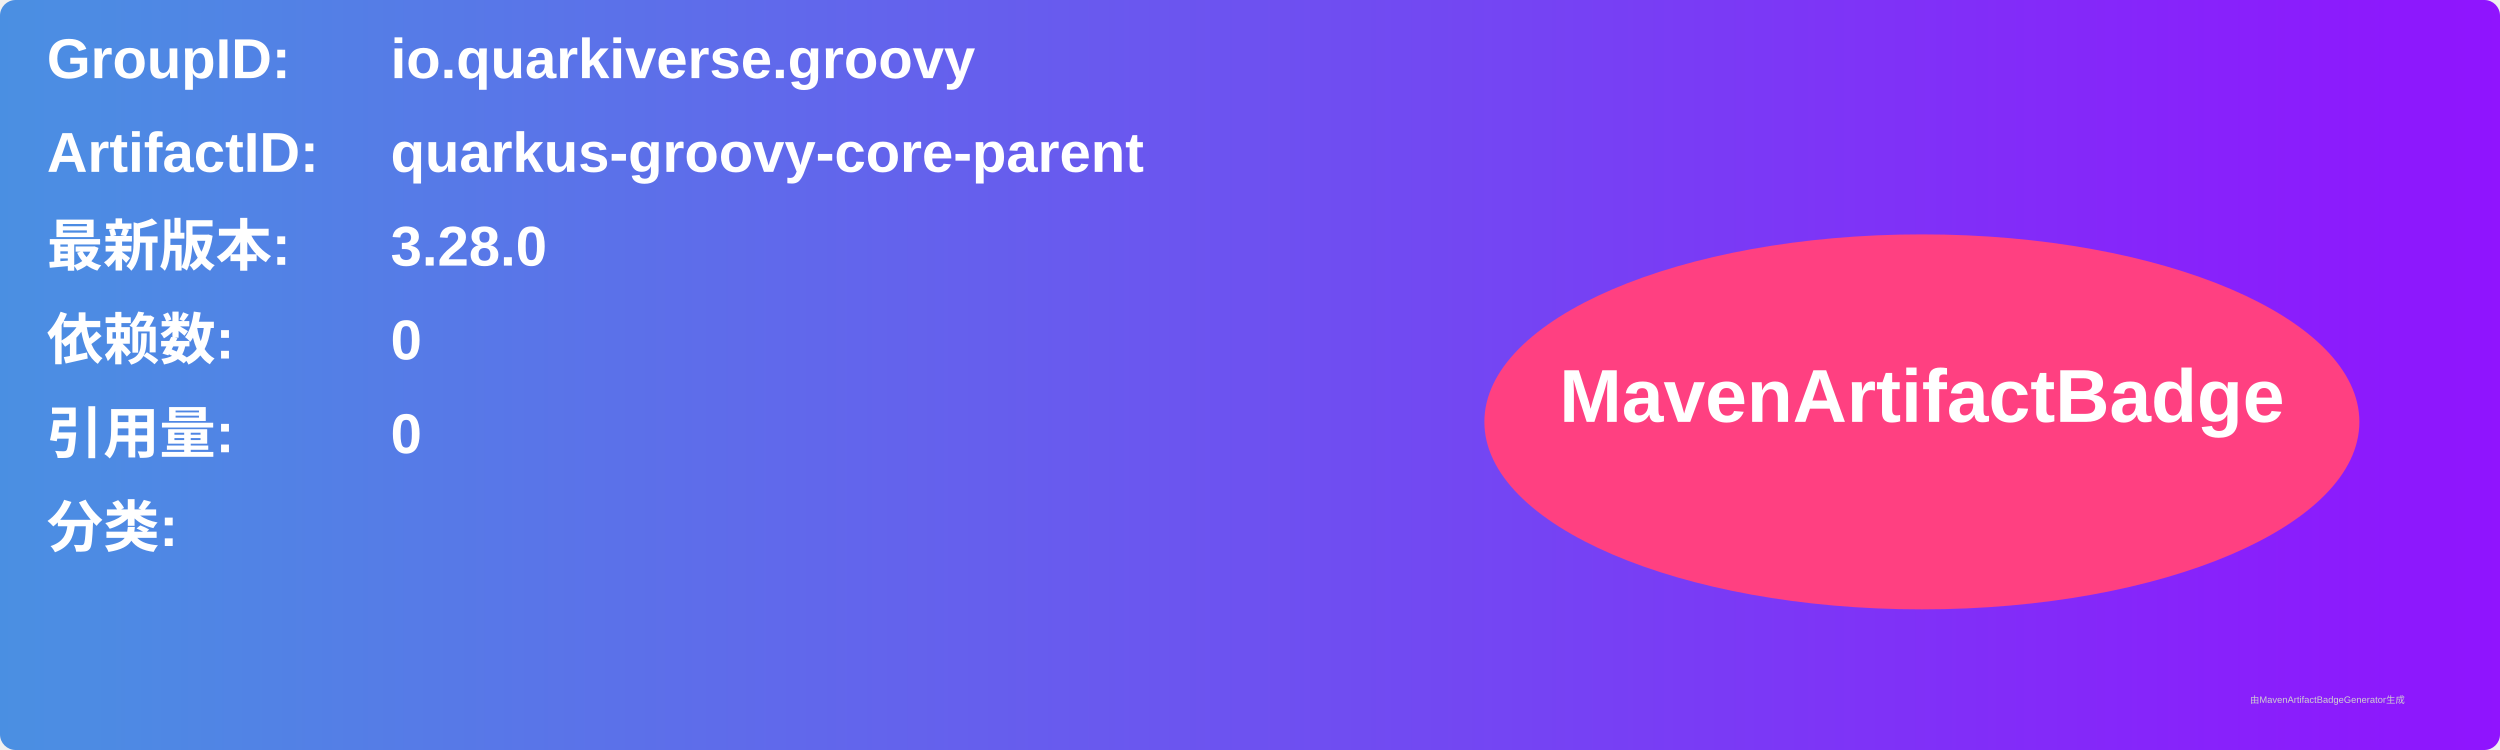
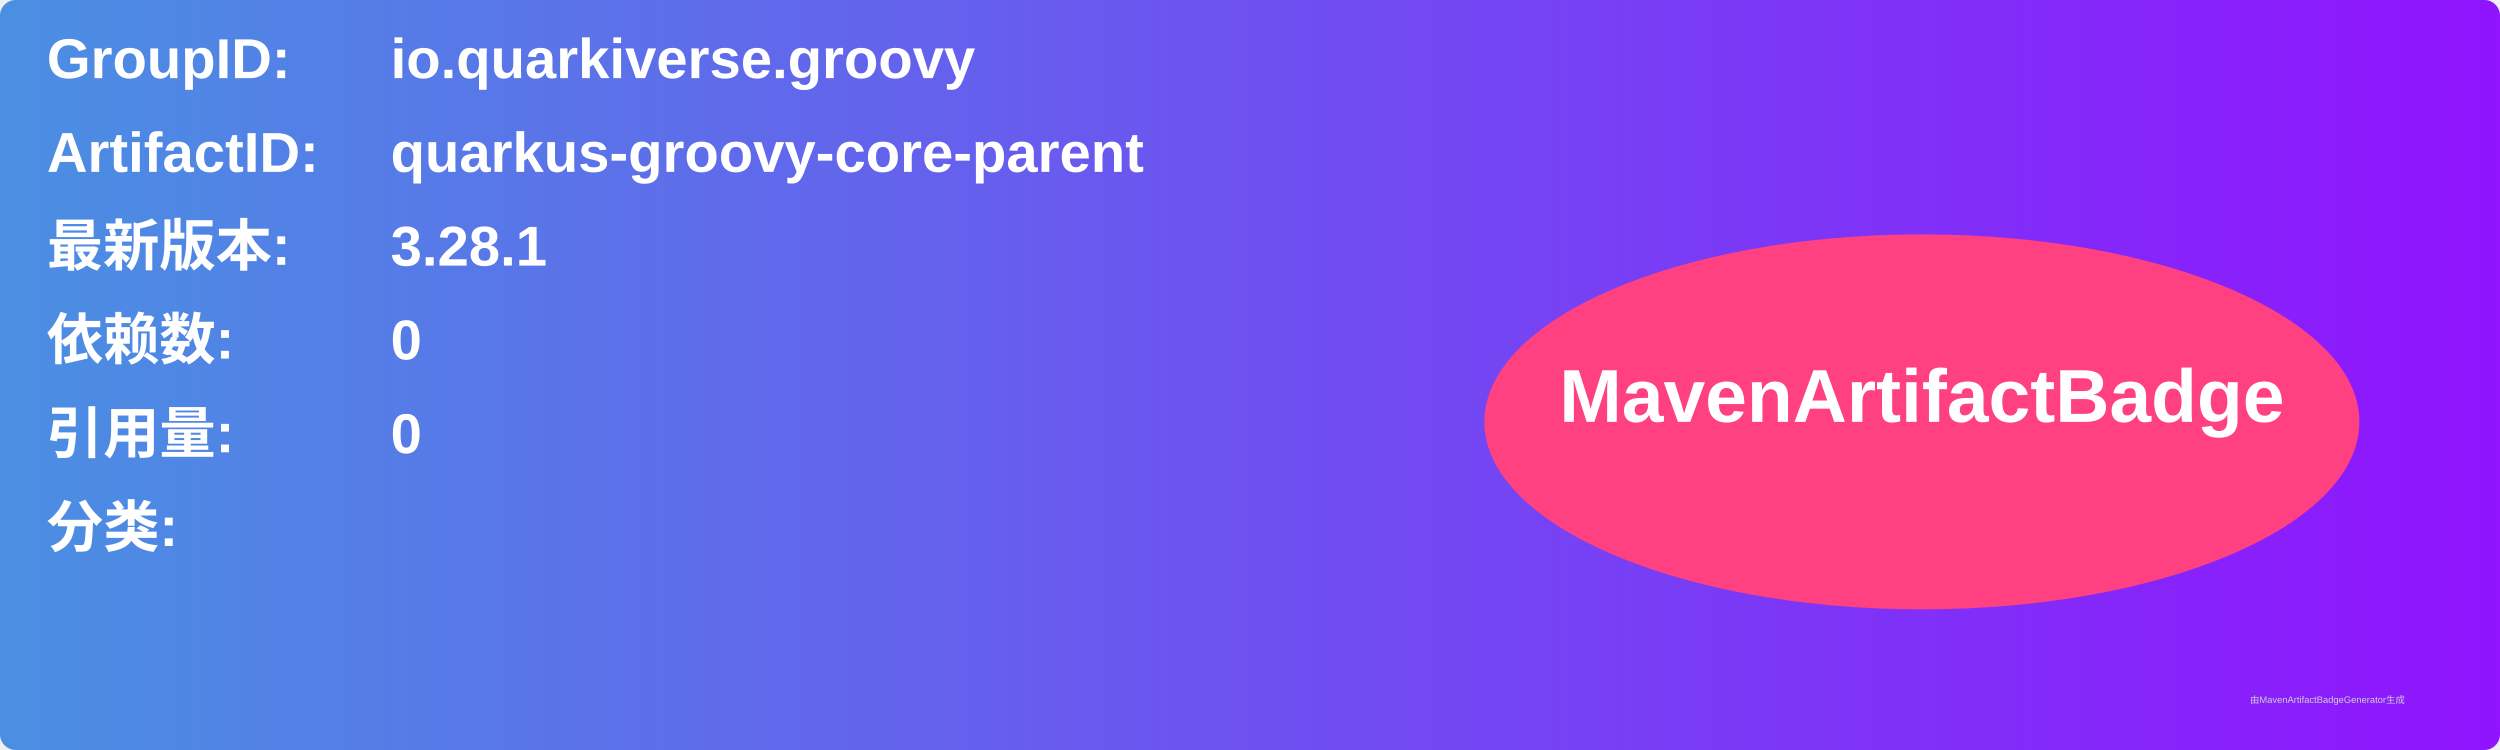
<svg xmlns="http://www.w3.org/2000/svg" width="800" height="240" viewBox="0 0 800 240">
  <linearGradient id="grad" x1="0%" y1="0%" x2="100%" y2="0%">
    <stop offset="0%" stop-color="#4a90e2" />
    <stop offset="100%" stop-color="#9013fe" />
  </linearGradient>
  <rect width="100%" height="100%" rx="5" ry="5" fill="url(#grad)" />
  <g transform="translate(15, 15)">
    <text x="0" y="10" font-family="Arial" font-size="18" fill="white" font-weight="bold" width="260">GroupID:</text>
    <text x="110" y="10" font-family="Arial" font-size="18" fill="white" font-weight="bold" width="460">io.quarkiverse.groovy</text>
    <text x="0" y="40" font-family="Arial" font-size="18" fill="white" font-weight="bold" width="260">ArtifactID:</text>
    <text x="110" y="40" font-family="Arial" font-size="18" fill="white" font-weight="bold" width="460">quarkus-groovy-core-parent</text>
    <text x="0" y="70" font-family="Arial" font-size="18" fill="white" font-weight="bold">最新版本:</text>
    <text x="110" y="70" font-family="Arial" font-size="18" fill="white" font-weight="bold">
-       <tspan font-weight="bold">3.28.0</tspan>
+       <tspan font-weight="bold">3.28.1</tspan>
    </text>
    <text x="0" y="100" font-family="Arial" font-size="18" fill="white" font-weight="bold">依赖数: </text>
    <text x="110" y="100" font-family="Arial" font-size="18" fill="white">
      <tspan font-weight="bold">0</tspan>
    </text>
    <text x="0" y="130" font-family="Arial" font-size="18" fill="white" font-weight="bold">引用量: </text>
    <text x="110" y="130" font-family="Arial" font-size="18" fill="white">
      <tspan font-weight="bold">0</tspan>
    </text>
    <text x="0" y="160" font-family="Arial" font-size="18" fill="white" font-weight="bold">分类:</text>
    <text x="10" y="190" font-family="Arial" font-size="10" fill="white">
      <tspan font-weight="bold" />
    </text>
    <ellipse cx="600" cy="120" rx="140" ry="60" fill="#ff4081" />
    <text x="600" y="120" text-anchor="middle" font-family="Arial" font-size="24" fill="white" font-weight="bold">MavenArtifactBadge</text>
  </g>
  <text x="720" y="225" font-family="Arial" font-size="3" fill="#d0d0d0">由MavenArtifactBadgeGenerator生成</text>
</svg>
